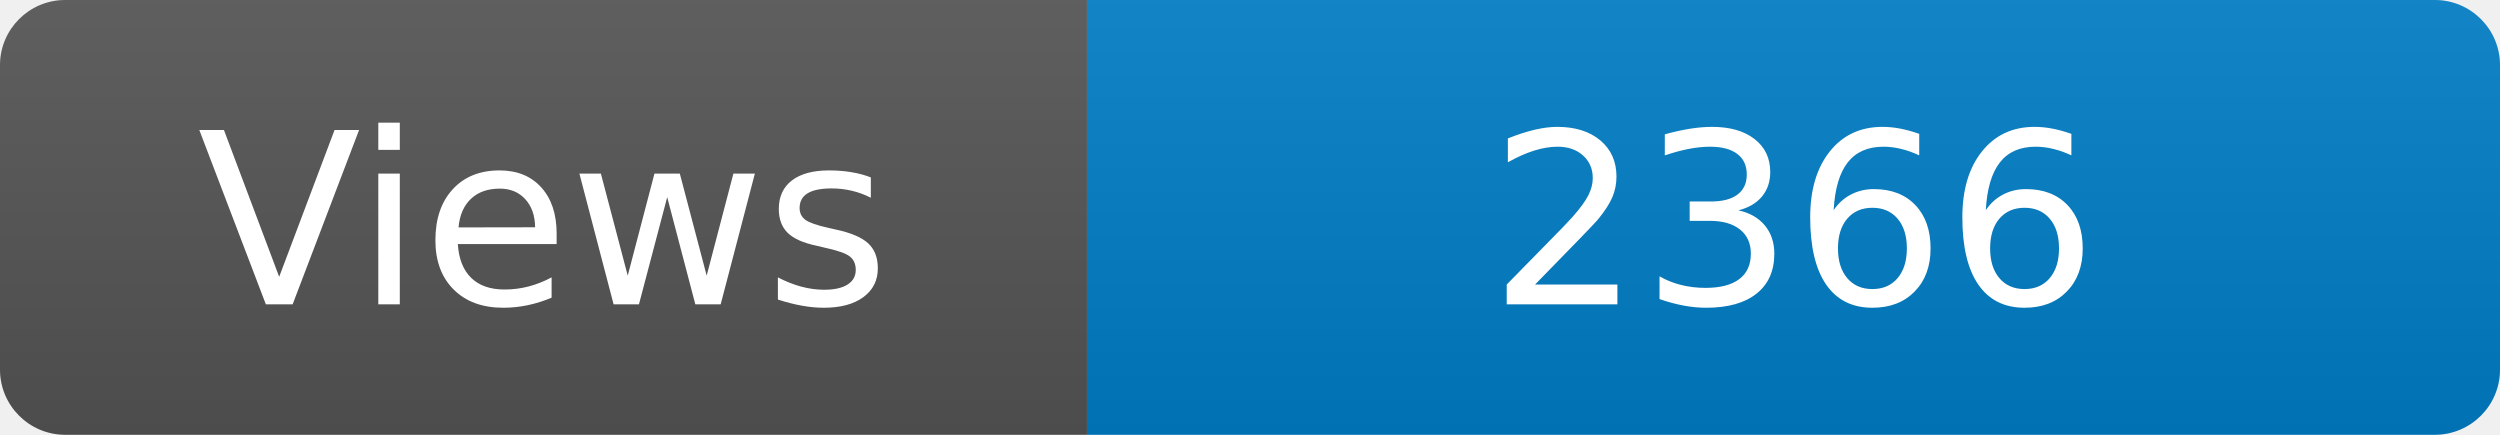
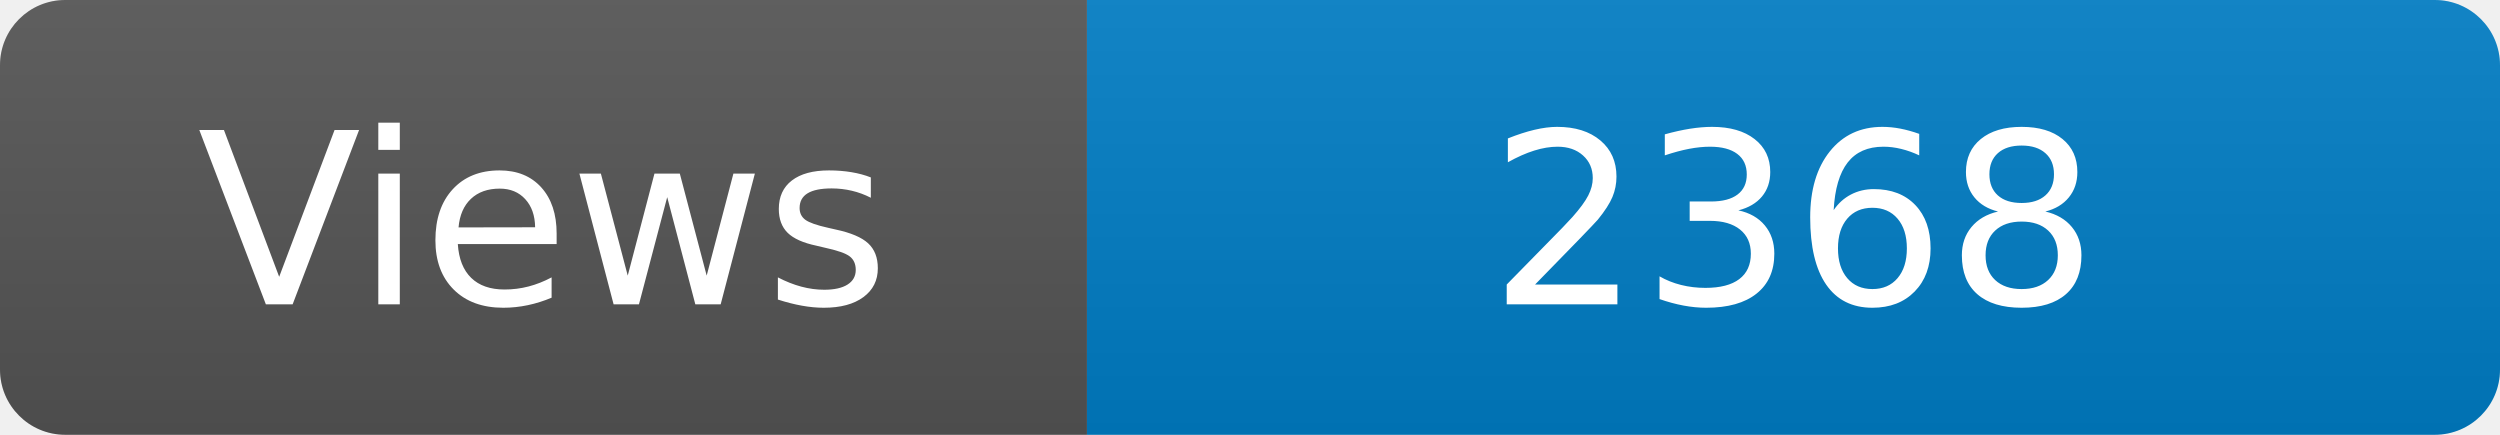
<svg xmlns="http://www.w3.org/2000/svg" width="115" height="20" role="img" aria-label="Maintained?: yes">
  <linearGradient id="s" x2="0" y2="100%">
    <stop offset="0" stop-color="#bbb" stop-opacity=".1" />
    <stop offset="1" stop-opacity=".1" />
  </linearGradient>
  <clipPath id="r">
    <rect width="115" height="20" rx="3" fill="#fff" />
  </clipPath>
  <g clip-path="url(#r)">
    <rect width="50" height="20" fill="#555" />
    <rect x="50" width="160" height="20" fill="#007ec6" />
    <rect width="115" height="20" fill="url(#s)" />
  </g>
  <g fill="#fff" text-anchor="middle" font-family="Verdana,Geneva,DejaVu Sans,sans-serif" font-size="110">
    <text x="250" y="140" transform="scale(.1)" fill="#fff">Views</text>
-     <text x="825" y="140" transform="scale(.1)" fill="#fff">2366</text>
+     <text x="825" y="140" transform="scale(.1)" fill="#fff">2368</text>
  </g>
</svg>
